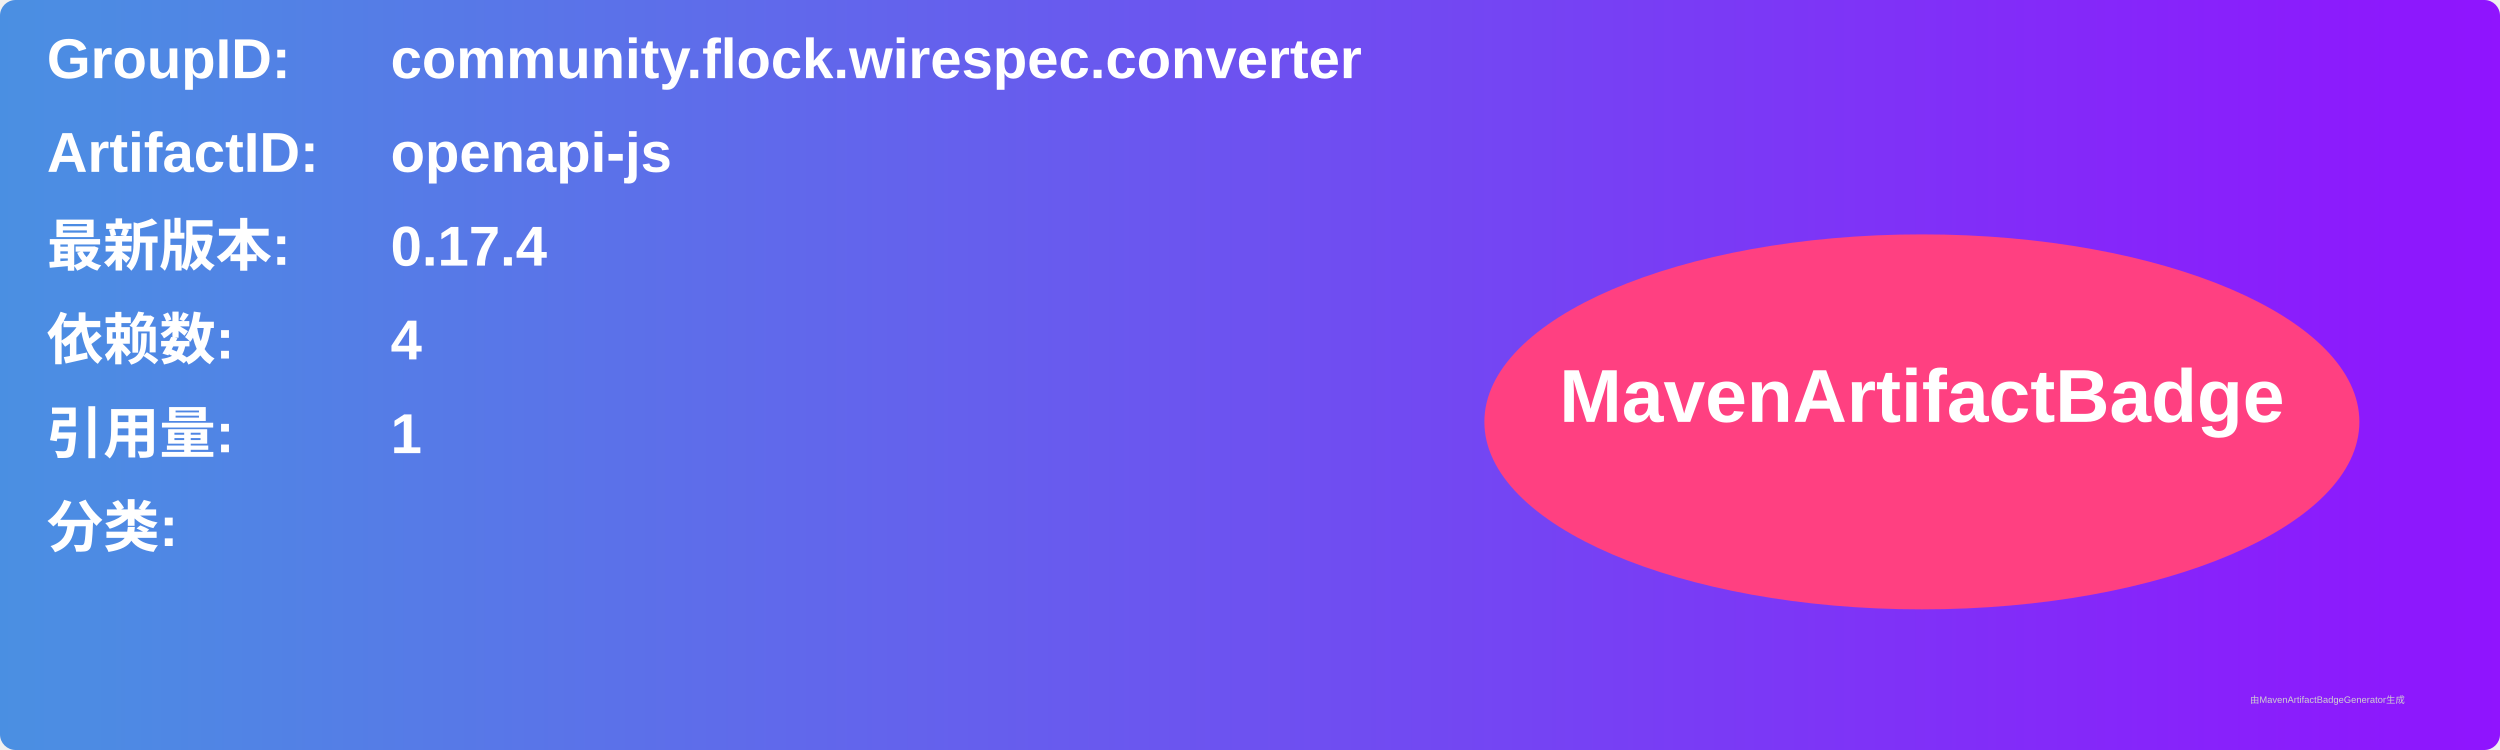
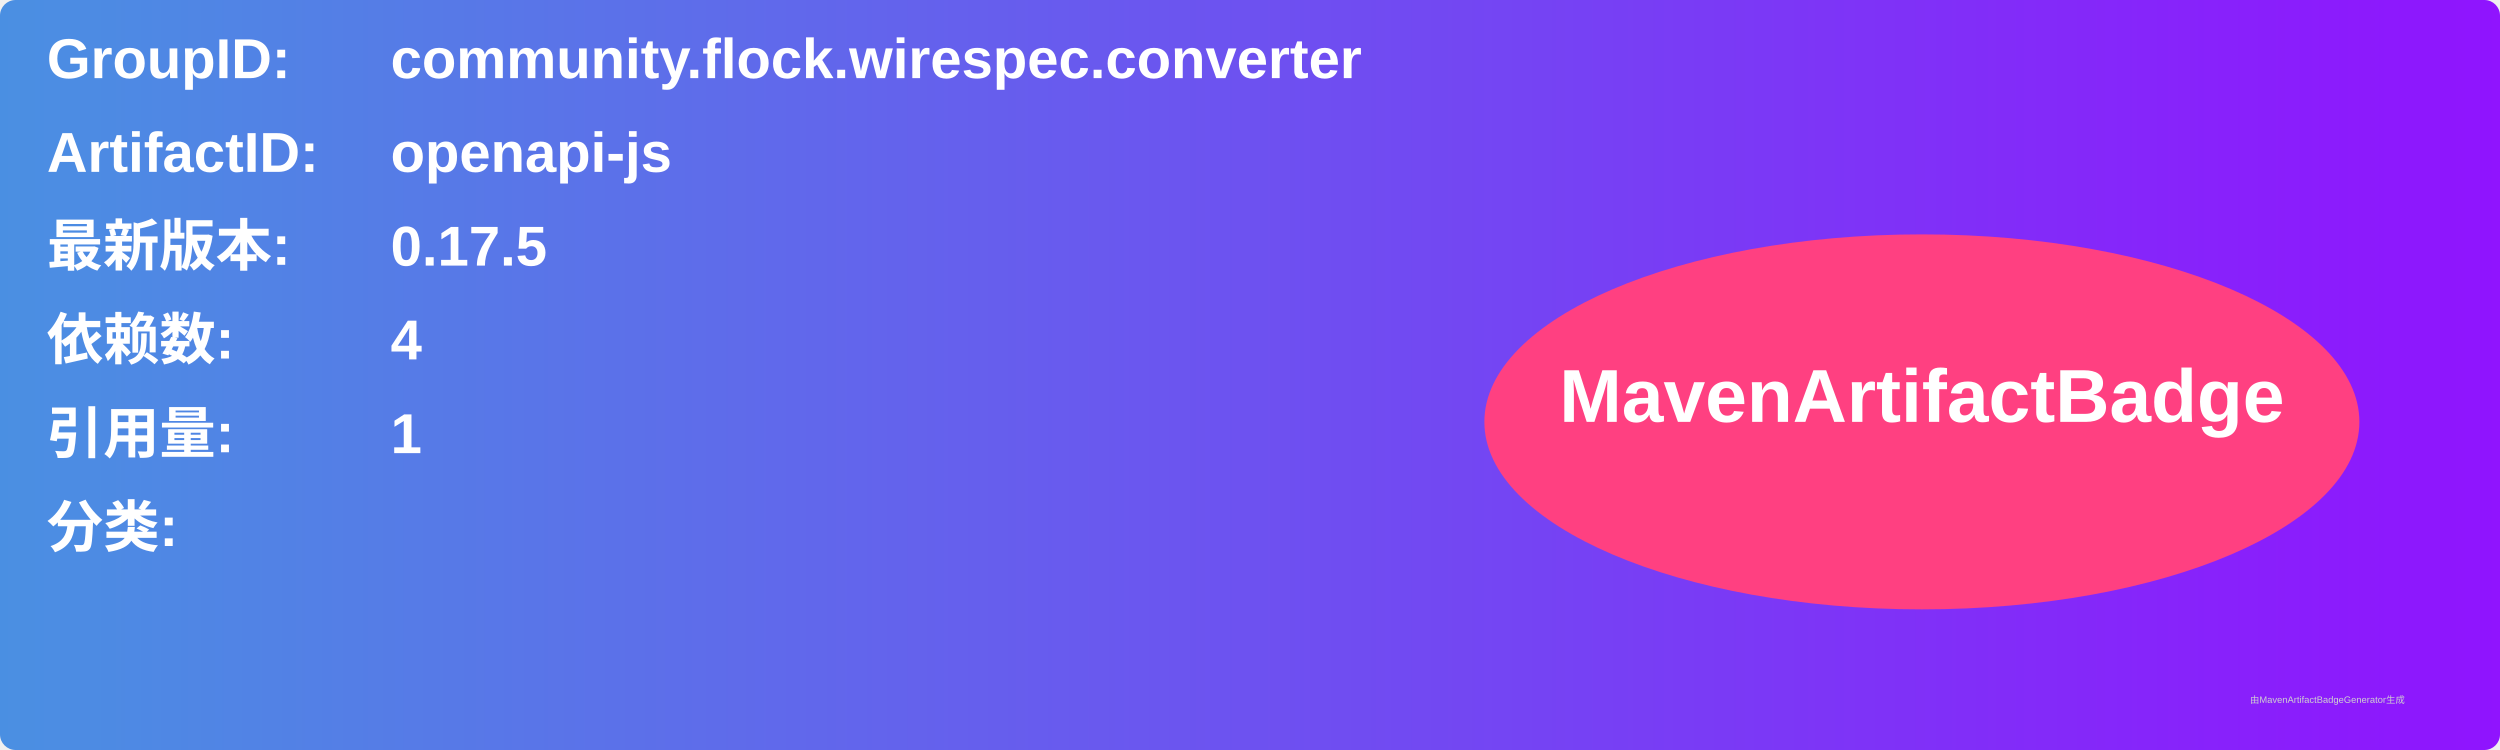
<svg xmlns="http://www.w3.org/2000/svg" width="800" height="240" viewBox="0 0 800 240">
  <linearGradient id="grad" x1="0%" y1="0%" x2="100%" y2="0%">
    <stop offset="0%" stop-color="#4a90e2" />
    <stop offset="100%" stop-color="#9013fe" />
  </linearGradient>
  <rect width="100%" height="100%" rx="5" ry="5" fill="url(#grad)" />
  <g transform="translate(15, 15)">
    <text x="0" y="10" font-family="Arial" font-size="18" fill="white" font-weight="bold" width="260">GroupID:</text>
    <text x="110" y="10" font-family="Arial" font-size="18" fill="white" font-weight="bold" width="460">community.flock.wirespec.converter</text>
    <text x="0" y="40" font-family="Arial" font-size="18" fill="white" font-weight="bold" width="260">ArtifactID:</text>
    <text x="110" y="40" font-family="Arial" font-size="18" fill="white" font-weight="bold" width="460">openapi-js</text>
    <text x="0" y="70" font-family="Arial" font-size="18" fill="white" font-weight="bold">最新版本:</text>
    <text x="110" y="70" font-family="Arial" font-size="18" fill="white" font-weight="bold">
-       <tspan font-weight="bold">0.17.4</tspan>
+       <tspan font-weight="bold">0.17.5</tspan>
    </text>
    <text x="0" y="100" font-family="Arial" font-size="18" fill="white" font-weight="bold">依赖数: </text>
    <text x="110" y="100" font-family="Arial" font-size="18" fill="white">
      <tspan font-weight="bold">4</tspan>
    </text>
    <text x="0" y="130" font-family="Arial" font-size="18" fill="white" font-weight="bold">引用量: </text>
    <text x="110" y="130" font-family="Arial" font-size="18" fill="white">
      <tspan font-weight="bold">1</tspan>
    </text>
    <text x="0" y="160" font-family="Arial" font-size="18" fill="white" font-weight="bold">分类:</text>
    <text x="10" y="190" font-family="Arial" font-size="10" fill="white">
      <tspan font-weight="bold" />
    </text>
    <ellipse cx="600" cy="120" rx="140" ry="60" fill="#ff4081" />
    <text x="600" y="120" text-anchor="middle" font-family="Arial" font-size="24" fill="white" font-weight="bold">MavenArtifactBadge</text>
  </g>
  <text x="720" y="225" font-family="Arial" font-size="3" fill="#d0d0d0">由MavenArtifactBadgeGenerator生成</text>
</svg>
